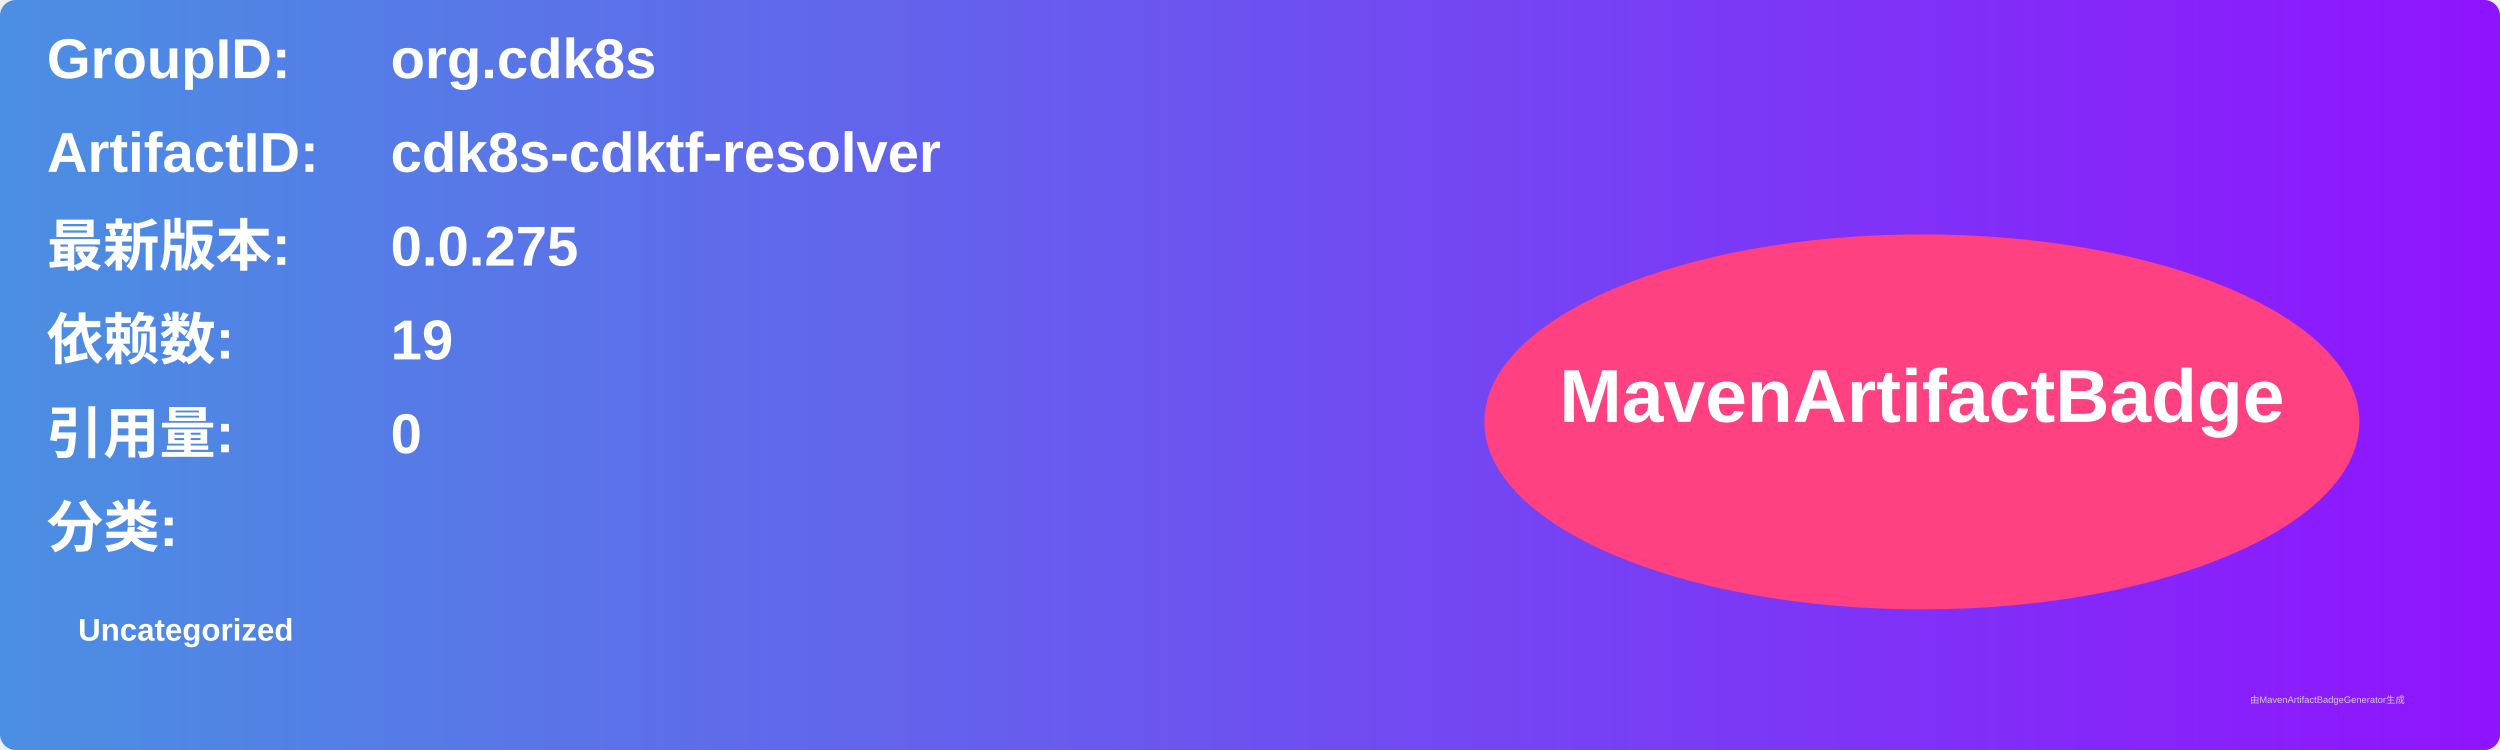
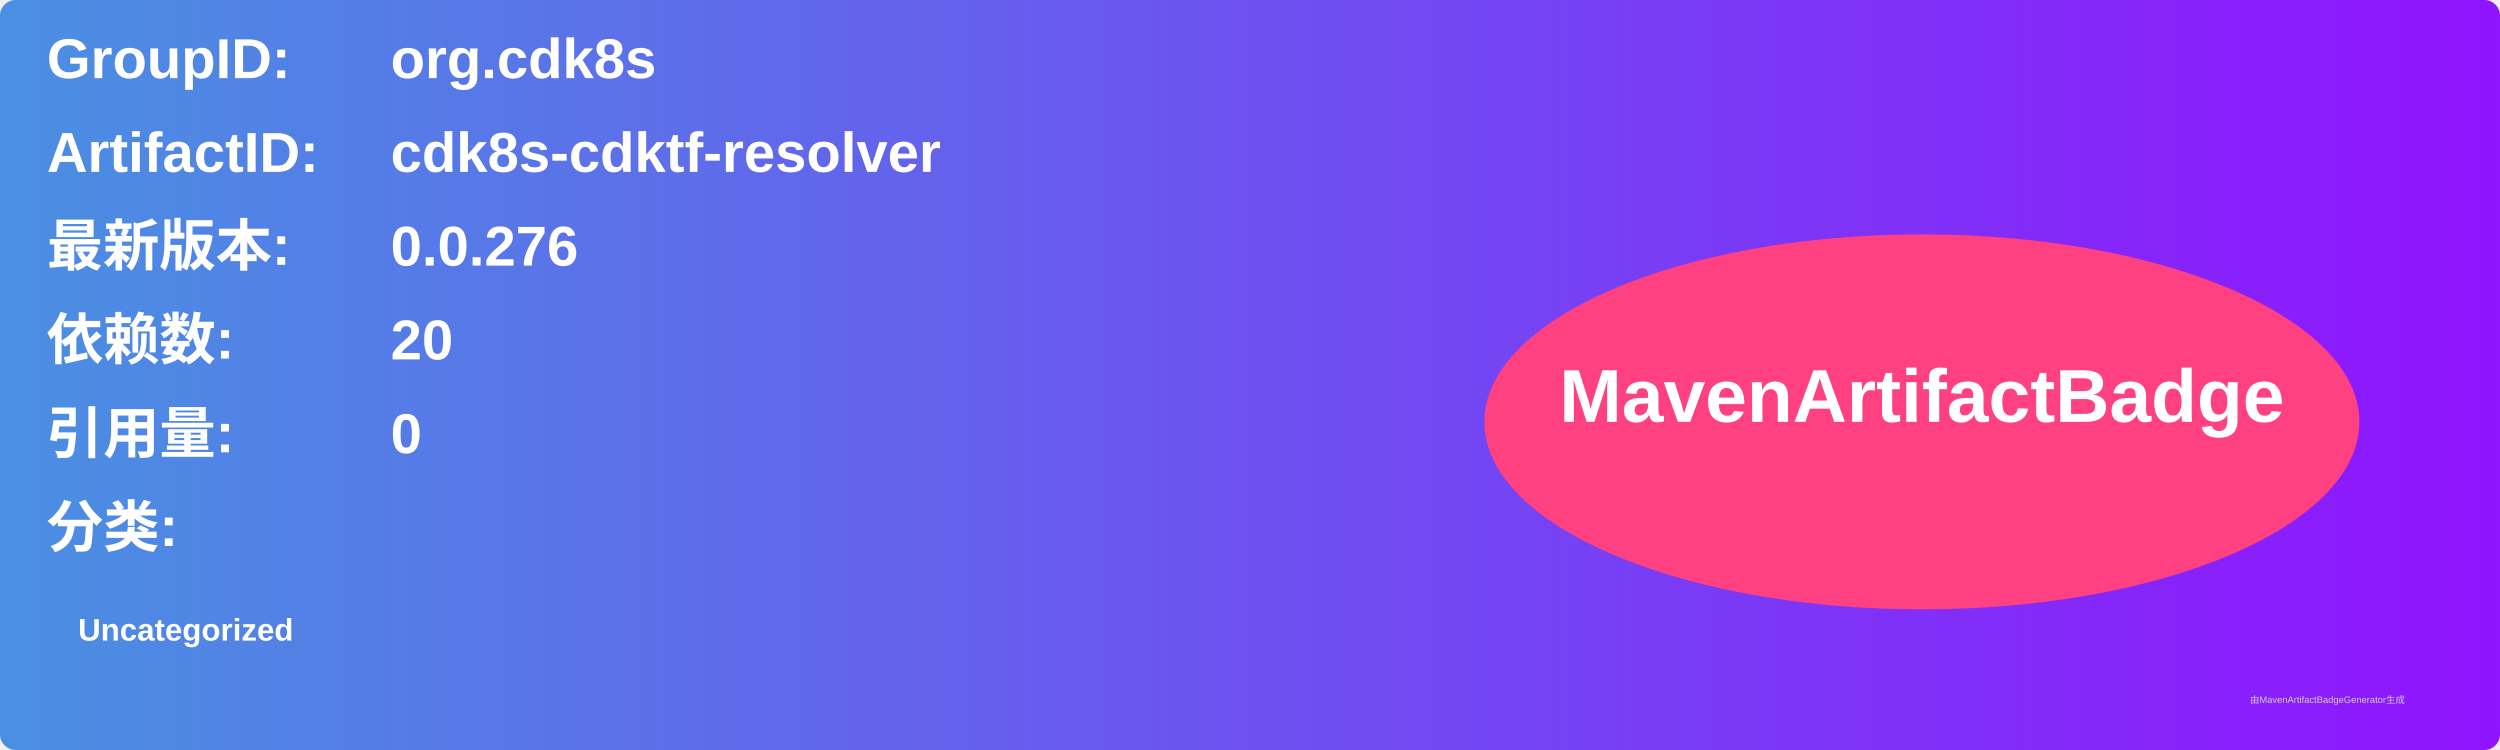
<svg xmlns="http://www.w3.org/2000/svg" width="800" height="240" viewBox="0 0 800 240">
  <linearGradient id="grad" x1="0%" y1="0%" x2="100%" y2="0%">
    <stop offset="0%" stop-color="#4a90e2" />
    <stop offset="100%" stop-color="#9013fe" />
  </linearGradient>
  <rect width="100%" height="100%" rx="5" ry="5" fill="url(#grad)" />
  <g transform="translate(15, 15)">
    <text x="0" y="10" font-family="Arial" font-size="18" fill="white" font-weight="bold" width="260">GroupID:</text>
    <text x="110" y="10" font-family="Arial" font-size="18" fill="white" font-weight="bold" width="460">org.cdk8s</text>
    <text x="0" y="40" font-family="Arial" font-size="18" fill="white" font-weight="bold" width="260">ArtifactID:</text>
    <text x="110" y="40" font-family="Arial" font-size="18" fill="white" font-weight="bold" width="460">cdk8s-cdktf-resolver</text>
    <text x="0" y="70" font-family="Arial" font-size="18" fill="white" font-weight="bold">最新版本:</text>
    <text x="110" y="70" font-family="Arial" font-size="18" fill="white" font-weight="bold">
-       <tspan font-weight="bold">0.0.275</tspan>
+       <tspan font-weight="bold">0.0.276</tspan>
    </text>
    <text x="0" y="100" font-family="Arial" font-size="18" fill="white" font-weight="bold">依赖数: </text>
    <text x="110" y="100" font-family="Arial" font-size="18" fill="white">
-       <tspan font-weight="bold">19</tspan>
+       <tspan font-weight="bold">20</tspan>
    </text>
    <text x="0" y="130" font-family="Arial" font-size="18" fill="white" font-weight="bold">引用量: </text>
    <text x="110" y="130" font-family="Arial" font-size="18" fill="white">
      <tspan font-weight="bold">0</tspan>
    </text>
    <text x="0" y="160" font-family="Arial" font-size="18" fill="white" font-weight="bold">分类:</text>
    <text x="10" y="190" font-family="Arial" font-size="10" fill="white">
      <tspan font-weight="bold">Uncategorized</tspan>
    </text>
    <ellipse cx="600" cy="120" rx="140" ry="60" fill="#ff4081" />
    <text x="600" y="120" text-anchor="middle" font-family="Arial" font-size="24" fill="white" font-weight="bold">MavenArtifactBadge</text>
  </g>
  <text x="720" y="225" font-family="Arial" font-size="3" fill="#d0d0d0">由MavenArtifactBadgeGenerator生成</text>
</svg>
